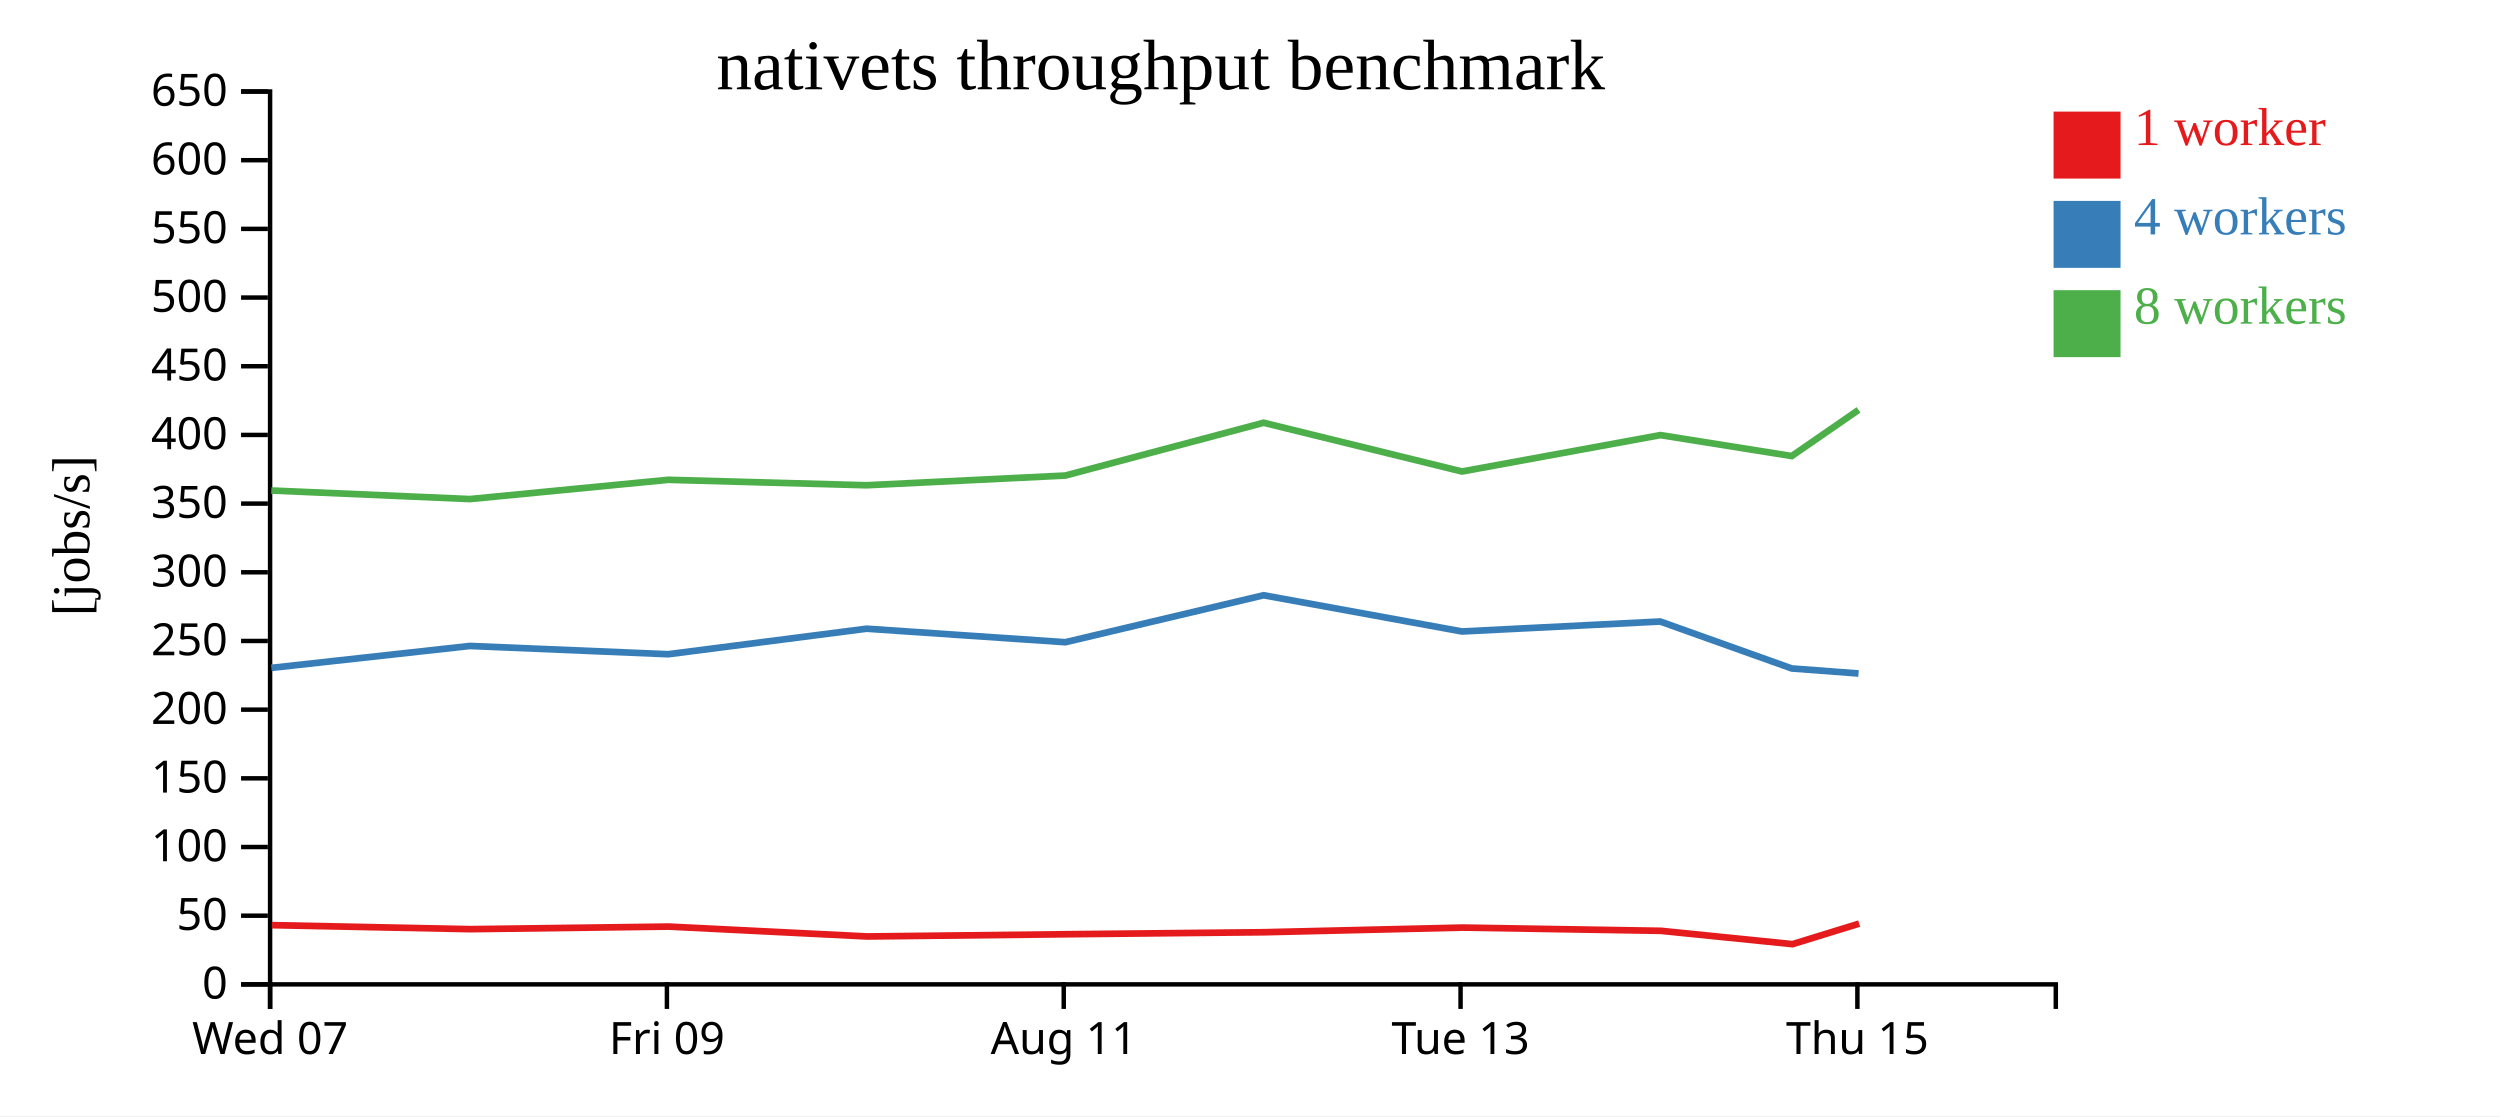
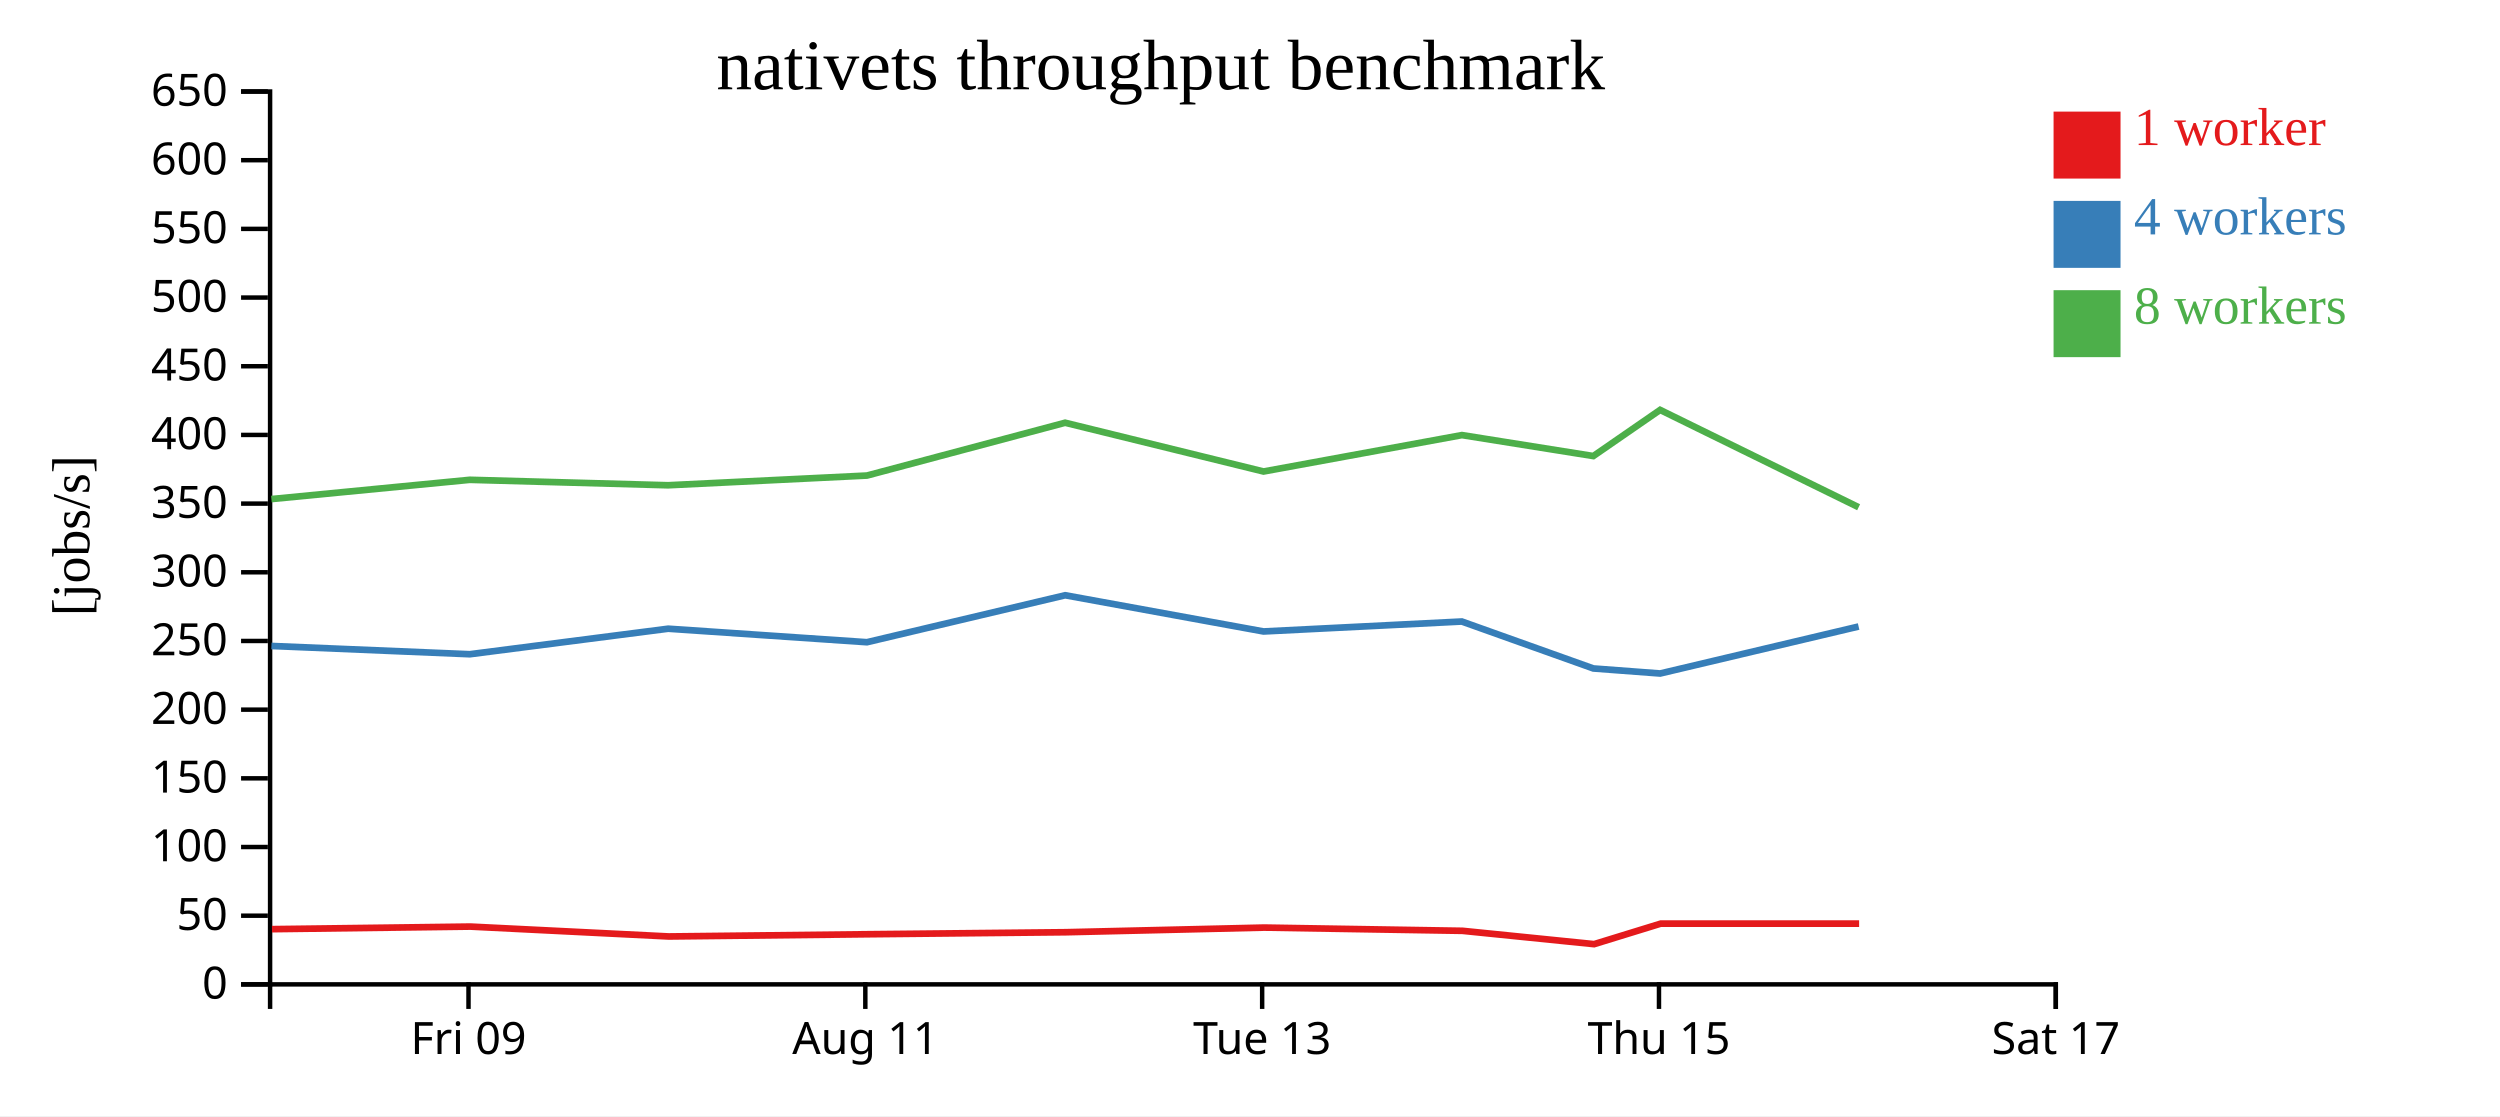
<svg xmlns="http://www.w3.org/2000/svg" width="560" height="250">
  <rect width="100%" height="100%" fill="white" />
  <g transform="translate(60,20)">
    <g transform="translate(0,200)" fill="none" font-size="10" font-family="sans-serif" text-anchor="middle">
      <path class="domain" stroke="currentColor" d="M0.5,6V0.5H400.5V6" />
-       <g class="tick" opacity="1" transform="translate(0.5,0)">
-         <line stroke="currentColor" y2="6" />
-         <text fill="currentColor" y="9" dy="0.71em">Wed 07</text>
-       </g>
-       <g class="tick" opacity="1" transform="translate(89.38889,0)">
+       <g class="tick" opacity="1" transform="translate(44.94444,0)">
        <line stroke="currentColor" y2="6" />
        <text fill="currentColor" y="9" dy="0.71em">Fri 09</text>
      </g>
-       <g class="tick" opacity="1" transform="translate(178.2778,0)">
+       <g class="tick" opacity="1" transform="translate(133.8333,0)">
        <line stroke="currentColor" y2="6" />
        <text fill="currentColor" y="9" dy="0.71em">Aug 11</text>
      </g>
-       <g class="tick" opacity="1" transform="translate(267.1667,0)">
+       <g class="tick" opacity="1" transform="translate(222.7222,0)">
        <line stroke="currentColor" y2="6" />
        <text fill="currentColor" y="9" dy="0.71em">Tue 13</text>
      </g>
-       <g class="tick" opacity="1" transform="translate(356.0556,0)">
+       <g class="tick" opacity="1" transform="translate(311.6111,0)">
        <line stroke="currentColor" y2="6" />
        <text fill="currentColor" y="9" dy="0.71em">Thu 15</text>
+       </g>
+       <g class="tick" opacity="1" transform="translate(400.5,0)">
+         <line stroke="currentColor" y2="6" />
+         <text fill="currentColor" y="9" dy="0.71em">Sat 17</text>
      </g>
    </g>
    <g fill="none" font-size="10" font-family="sans-serif" text-anchor="end">
      <path class="domain" stroke="currentColor" d="M-6,200.5H0.5V0.5H-6" />
      <g class="tick" opacity="1" transform="translate(0,200.5)">
        <line stroke="currentColor" x2="-6" />
        <text fill="currentColor" x="-9" dy="0.32em">0</text>
      </g>
      <g class="tick" opacity="1" transform="translate(0,185.1154)">
        <line stroke="currentColor" x2="-6" />
        <text fill="currentColor" x="-9" dy="0.32em">50</text>
      </g>
      <g class="tick" opacity="1" transform="translate(0,169.7308)">
        <line stroke="currentColor" x2="-6" />
        <text fill="currentColor" x="-9" dy="0.32em">100</text>
      </g>
      <g class="tick" opacity="1" transform="translate(0,154.3462)">
        <line stroke="currentColor" x2="-6" />
        <text fill="currentColor" x="-9" dy="0.32em">150</text>
      </g>
      <g class="tick" opacity="1" transform="translate(0,138.9615)">
        <line stroke="currentColor" x2="-6" />
        <text fill="currentColor" x="-9" dy="0.32em">200</text>
      </g>
      <g class="tick" opacity="1" transform="translate(0,123.5769)">
        <line stroke="currentColor" x2="-6" />
        <text fill="currentColor" x="-9" dy="0.32em">250</text>
      </g>
      <g class="tick" opacity="1" transform="translate(0,108.1923)">
        <line stroke="currentColor" x2="-6" />
        <text fill="currentColor" x="-9" dy="0.32em">300</text>
      </g>
      <g class="tick" opacity="1" transform="translate(0,92.80769)">
        <line stroke="currentColor" x2="-6" />
        <text fill="currentColor" x="-9" dy="0.32em">350</text>
      </g>
      <g class="tick" opacity="1" transform="translate(0,77.42308)">
        <line stroke="currentColor" x2="-6" />
        <text fill="currentColor" x="-9" dy="0.32em">400</text>
      </g>
      <g class="tick" opacity="1" transform="translate(0,62.03846)">
        <line stroke="currentColor" x2="-6" />
        <text fill="currentColor" x="-9" dy="0.32em">450</text>
      </g>
      <g class="tick" opacity="1" transform="translate(0,46.65385)">
        <line stroke="currentColor" x2="-6" />
        <text fill="currentColor" x="-9" dy="0.32em">500</text>
      </g>
      <g class="tick" opacity="1" transform="translate(0,31.26923)">
        <line stroke="currentColor" x2="-6" />
        <text fill="currentColor" x="-9" dy="0.32em">550</text>
      </g>
      <g class="tick" opacity="1" transform="translate(0,15.88462)">
        <line stroke="currentColor" x2="-6" />
        <text fill="currentColor" x="-9" dy="0.32em">600</text>
      </g>
      <g class="tick" opacity="1" transform="translate(0,0.5)">
        <line stroke="currentColor" x2="-6" />
        <text fill="currentColor" x="-9" dy="0.32em">650</text>
      </g>
    </g>
    <text text-anchor="middle" style="font-size: 12px" transform="rotate(-90)" y="-40" x="-100">[jobs/s]</text>
    <text text-anchor="middle" style="font-size: 16px" y="0" x="200">nativets throughput benchmark</text>
-     <path class="line" fill="none" stroke="#e41a1c" stroke-width="1.5" d="M0.901,187.233L45.363,188.131L89.812,187.556L134.249,189.768L178.745,189.271L223.18,188.82L267.611,187.78L312.052,188.505L341.524,191.488L356.453,186.891" />
-     <path class="line" fill="none" stroke="#377eb8" stroke-width="1.5" d="M0.781,129.606L45.246,124.696L89.678,126.548L134.117,120.83L178.636,123.857L223.037,113.338L267.468,121.447L311.896,119.22L341.354,129.735L356.317,130.863" />
-     <path class="line" fill="none" stroke="#4daf4a" stroke-width="1.5" d="M0.777,89.874L45.241,91.791L89.671,87.478L134.094,88.699L178.641,86.523L223.03,74.693L267.473,85.616L311.913,77.462L341.347,82.155L356.313,71.822" />
+     <path class="line" fill="none" stroke="#e41a1c" stroke-width="1.5" d="M0.919,188.131L45.367,187.556L89.805,189.768L134.301,189.271L178.735,188.82L223.166,187.78L267.607,188.505L297.08,191.488L312.009,186.891L356.443,186.892" />
+     <path class="line" fill="none" stroke="#377eb8" stroke-width="1.5" d="M0.802,124.696L45.234,126.548L89.673,120.83L134.191,123.857L178.593,113.338L223.023,121.447L267.451,119.22L296.91,129.735L311.872,130.863L356.33,120.339" />
+     <path class="line" fill="none" stroke="#4daf4a" stroke-width="1.5" d="M0.797,91.791L45.227,87.478L89.649,88.699L134.197,86.523L178.586,74.693L223.029,85.616L267.469,77.462L296.903,82.155L311.868,71.822L356.332,93.624" />
    <rect class="dot" x="400" y="5" width="15" height="15" style="fill: #e41a1c;" />
    <rect class="dot" x="400" y="25" width="15" height="15" style="fill: #377eb8;" />
    <rect class="dot" x="400" y="45" width="15" height="15" style="fill: #4daf4a;" />
    <text class="label" x="418" y="12.5" style="fill: #e41a1c; alignment-baseline: middle;" text-anchor="left">1 worker</text>
    <text class="label" x="418" y="32.5" style="fill: #377eb8; alignment-baseline: middle;" text-anchor="left">4 workers</text>
    <text class="label" x="418" y="52.5" style="fill: #4daf4a; alignment-baseline: middle;" text-anchor="left">8 workers</text>
  </g>
</svg>
